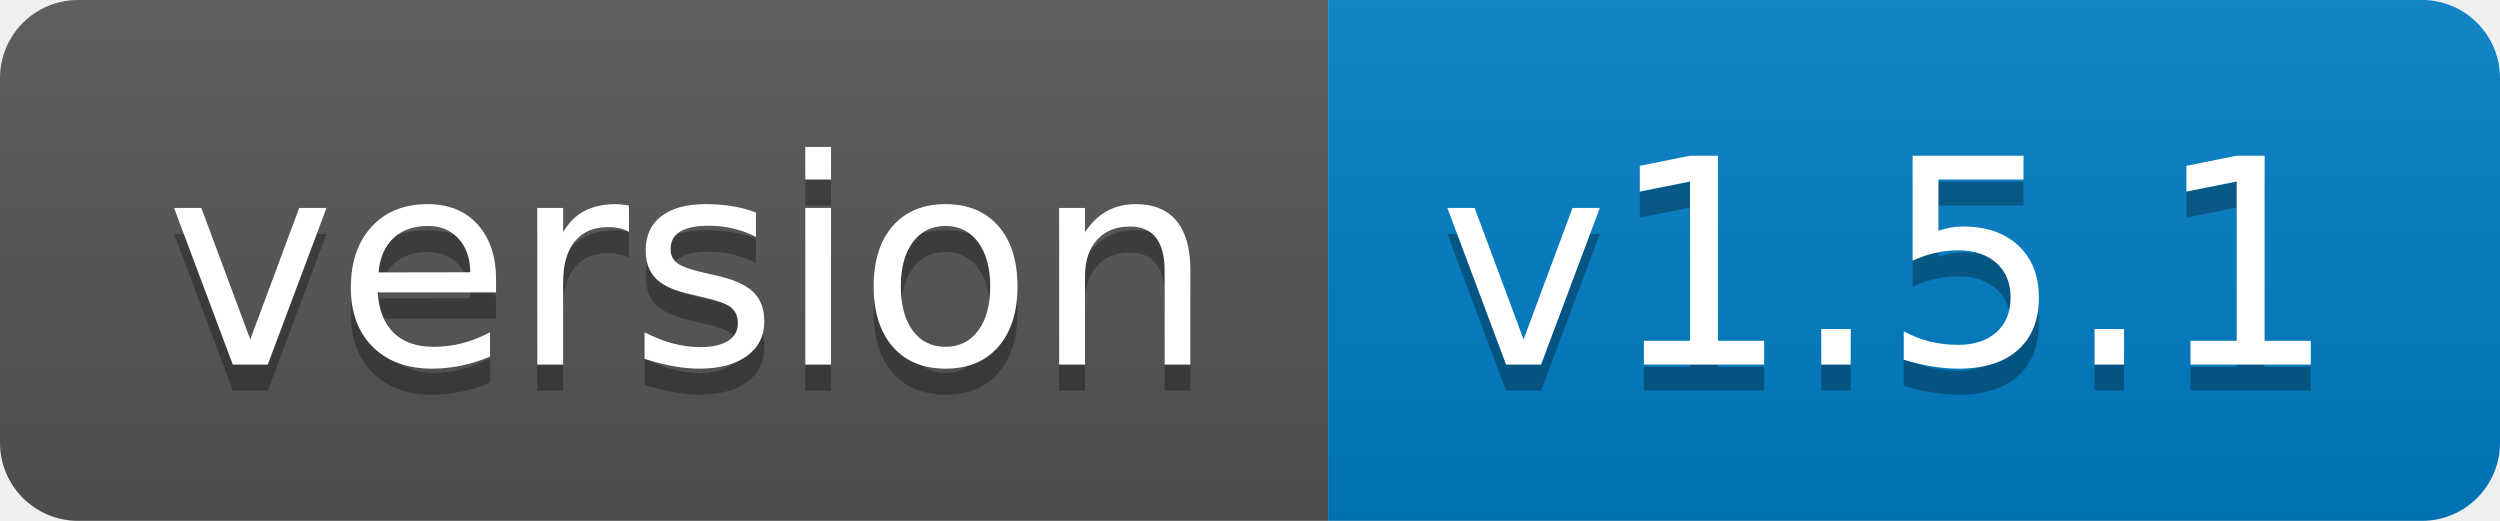
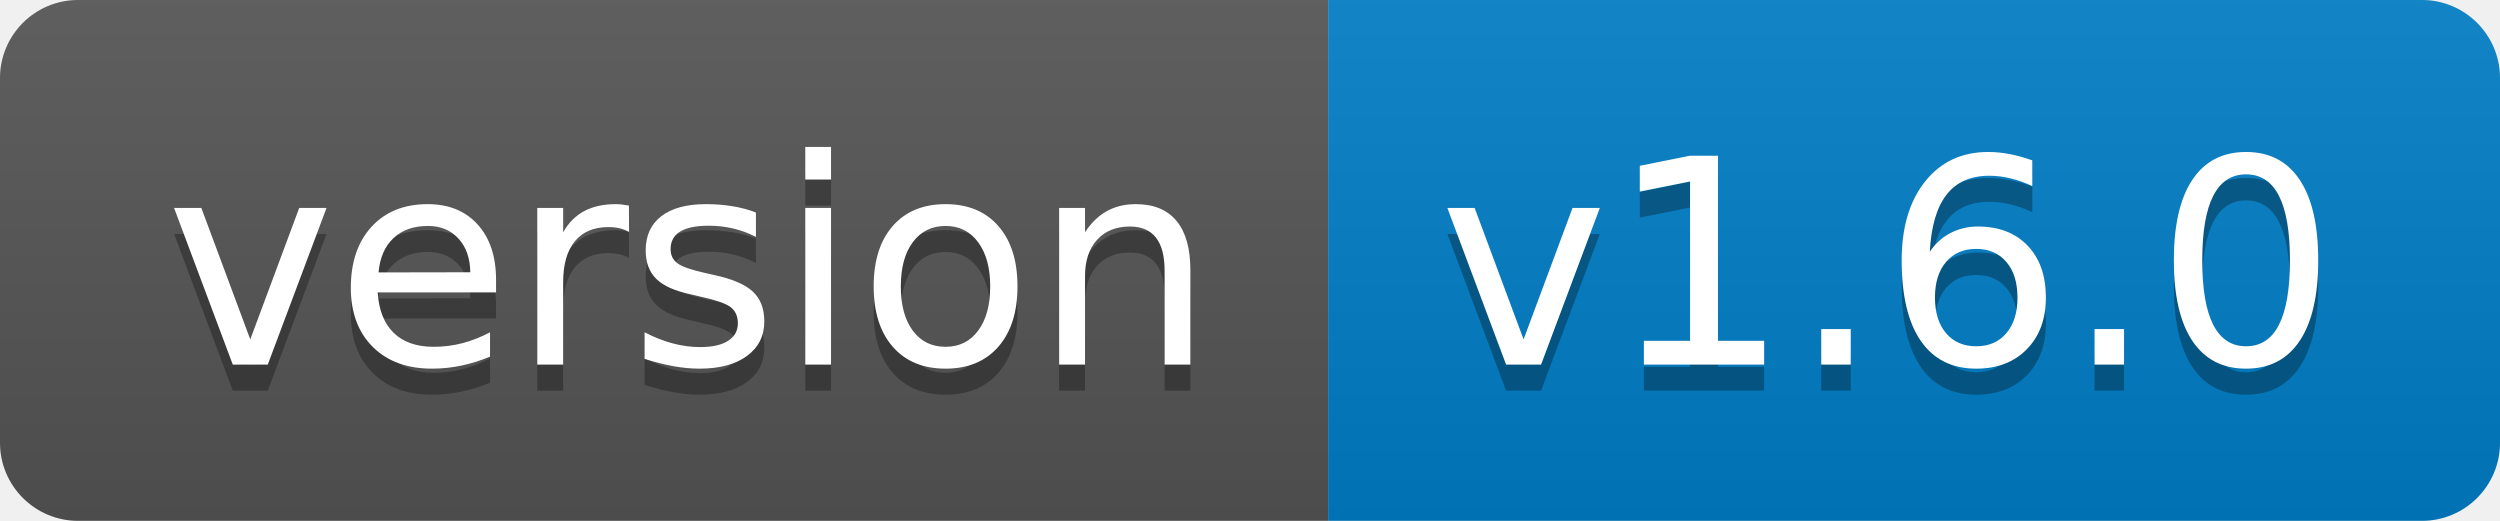
- <svg xmlns="http://www.w3.org/2000/svg" width="96" height="20" role="img" aria-label="version: v1.5.1">
+ <svg xmlns="http://www.w3.org/2000/svg" width="96" height="20" role="img" aria-label="version: v1.6.0">
  <linearGradient id="s" x2="0" y2="100%">
    <stop offset="0" stop-color="#bbb" stop-opacity=".1" />
    <stop offset="1" stop-opacity=".1" />
  </linearGradient>
  <clipPath id="r">
    <rect width="96" height="20" rx="3" fill="#fff" />
  </clipPath>
  <g clip-path="url(#r)">
    <rect width="51" height="20" fill="#555" />
    <rect x="51" width="45" height="20" fill="#007ec6" />
    <rect width="96" height="20" fill="url(#s)" />
  </g>
  <g fill="#fff" text-anchor="middle" font-family="Verdana,Geneva,DejaVu Sans,sans-serif" text-rendering="geometricPrecision" font-size="110">
    <text aria-hidden="true" x="265" y="150" fill="#010101" fill-opacity=".3" transform="scale(.1)" textLength="410">version</text>
    <text x="265" y="140" transform="scale(.1)" fill="#fff" textLength="410">version</text>
-     <text aria-hidden="true" x="725" y="150" fill="#010101" fill-opacity=".3" transform="scale(.1)" textLength="350">v1.5.1</text>
-     <text x="725" y="140" transform="scale(.1)" fill="#fff" textLength="350">v1.5.1</text>
+     <text aria-hidden="true" x="725" y="150" fill="#010101" fill-opacity=".3" transform="scale(.1)" textLength="350">v1.6.0</text>
+     <text x="725" y="140" transform="scale(.1)" fill="#fff" textLength="350">v1.6.0</text>
  </g>
</svg>
